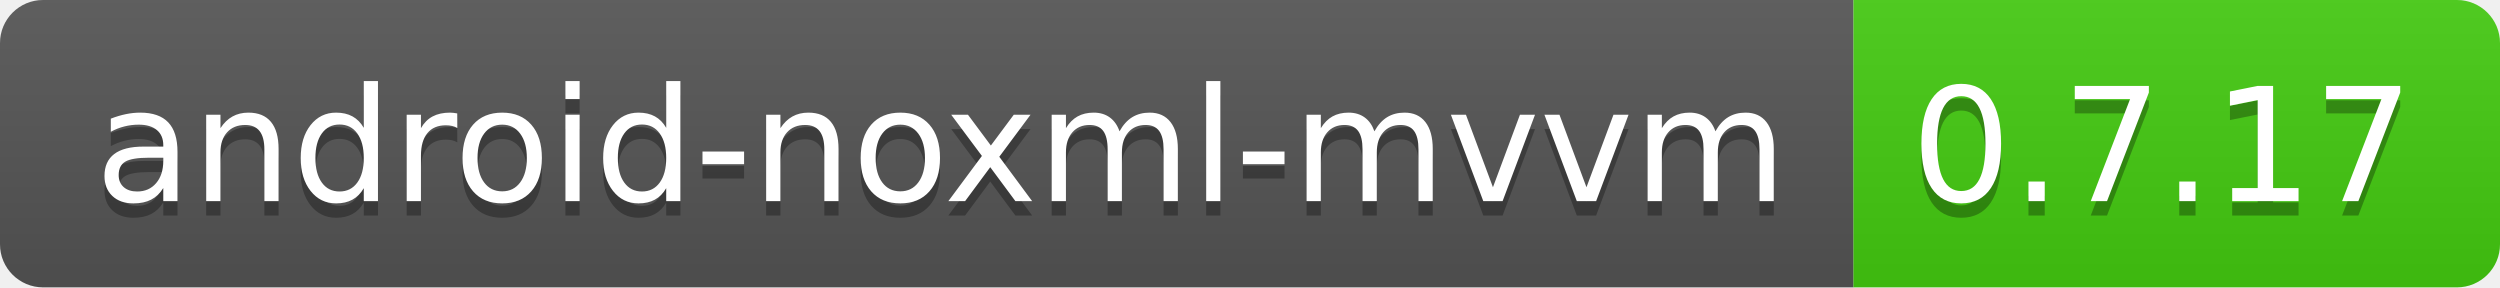
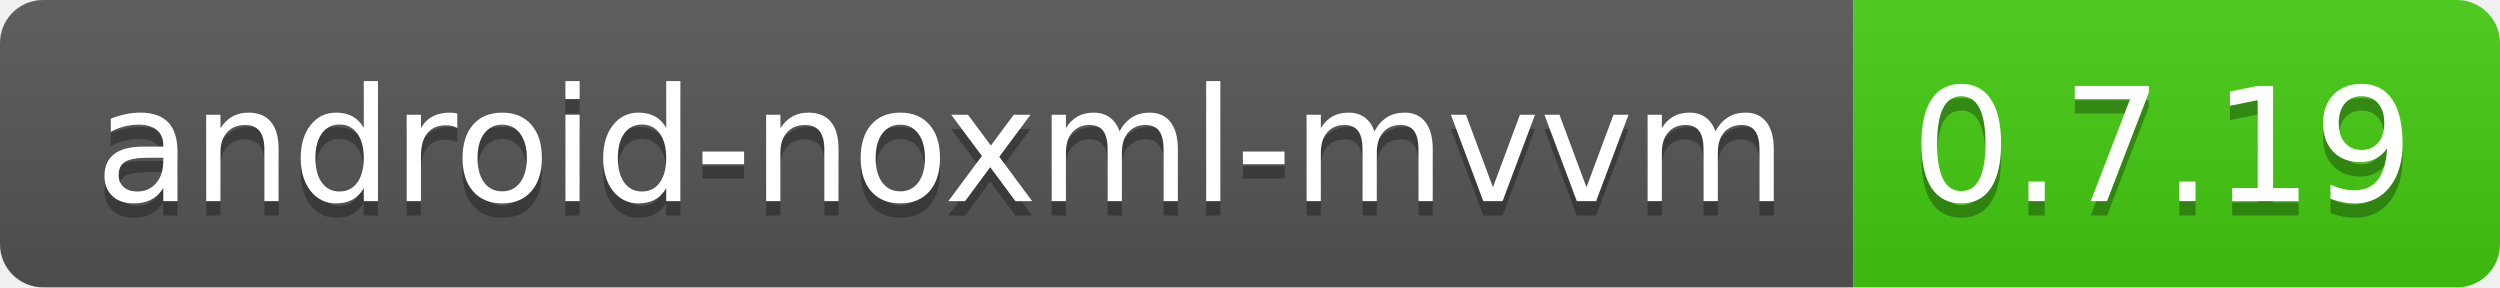
<svg xmlns="http://www.w3.org/2000/svg" width="174" height="20">
  <linearGradient id="b" x2="0" y2="100%">
    <stop offset="0" stop-color="#bbb" stop-opacity=".1" />
    <stop offset="1" stop-opacity=".1" />
  </linearGradient>
  <clipPath id="a">
    <rect width="174" height="20" rx="3" fill="#fff" />
  </clipPath>
  <g clip-path="url(#a)">
    <path fill="#555" d="M0 0h129v20H0z" />
    <path fill="#4c1" d="M129 0h45v20H129z" />
    <path fill="url(#b)" d="M0 0h174v20H0z" />
  </g>
  <g fill="#fff" text-anchor="middle" font-family="DejaVu Sans,Verdana,Geneva,sans-serif" font-size="110">
    <text x="655" y="150" fill="#010101" fill-opacity=".3" transform="scale(.1)" textLength="1190">
            android-noxml-mvvm
        </text>
    <text x="655" y="140" transform="scale(.1)" textLength="1190">android-noxml-mvvm</text>
-     <text x="1505" y="150" fill="#010101" fill-opacity=".3" transform="scale(.1)" textLength="350">0.7.17</text>
-     <text x="1505" y="140" transform="scale(.1)" textLength="350">0.7.17</text>
+     <text x="1505" y="150" fill="#010101" fill-opacity=".3" transform="scale(.1)" textLength="350">0.7.19</text>
+     <text x="1505" y="140" transform="scale(.1)" textLength="350">0.7.19</text>
  </g>
</svg>
